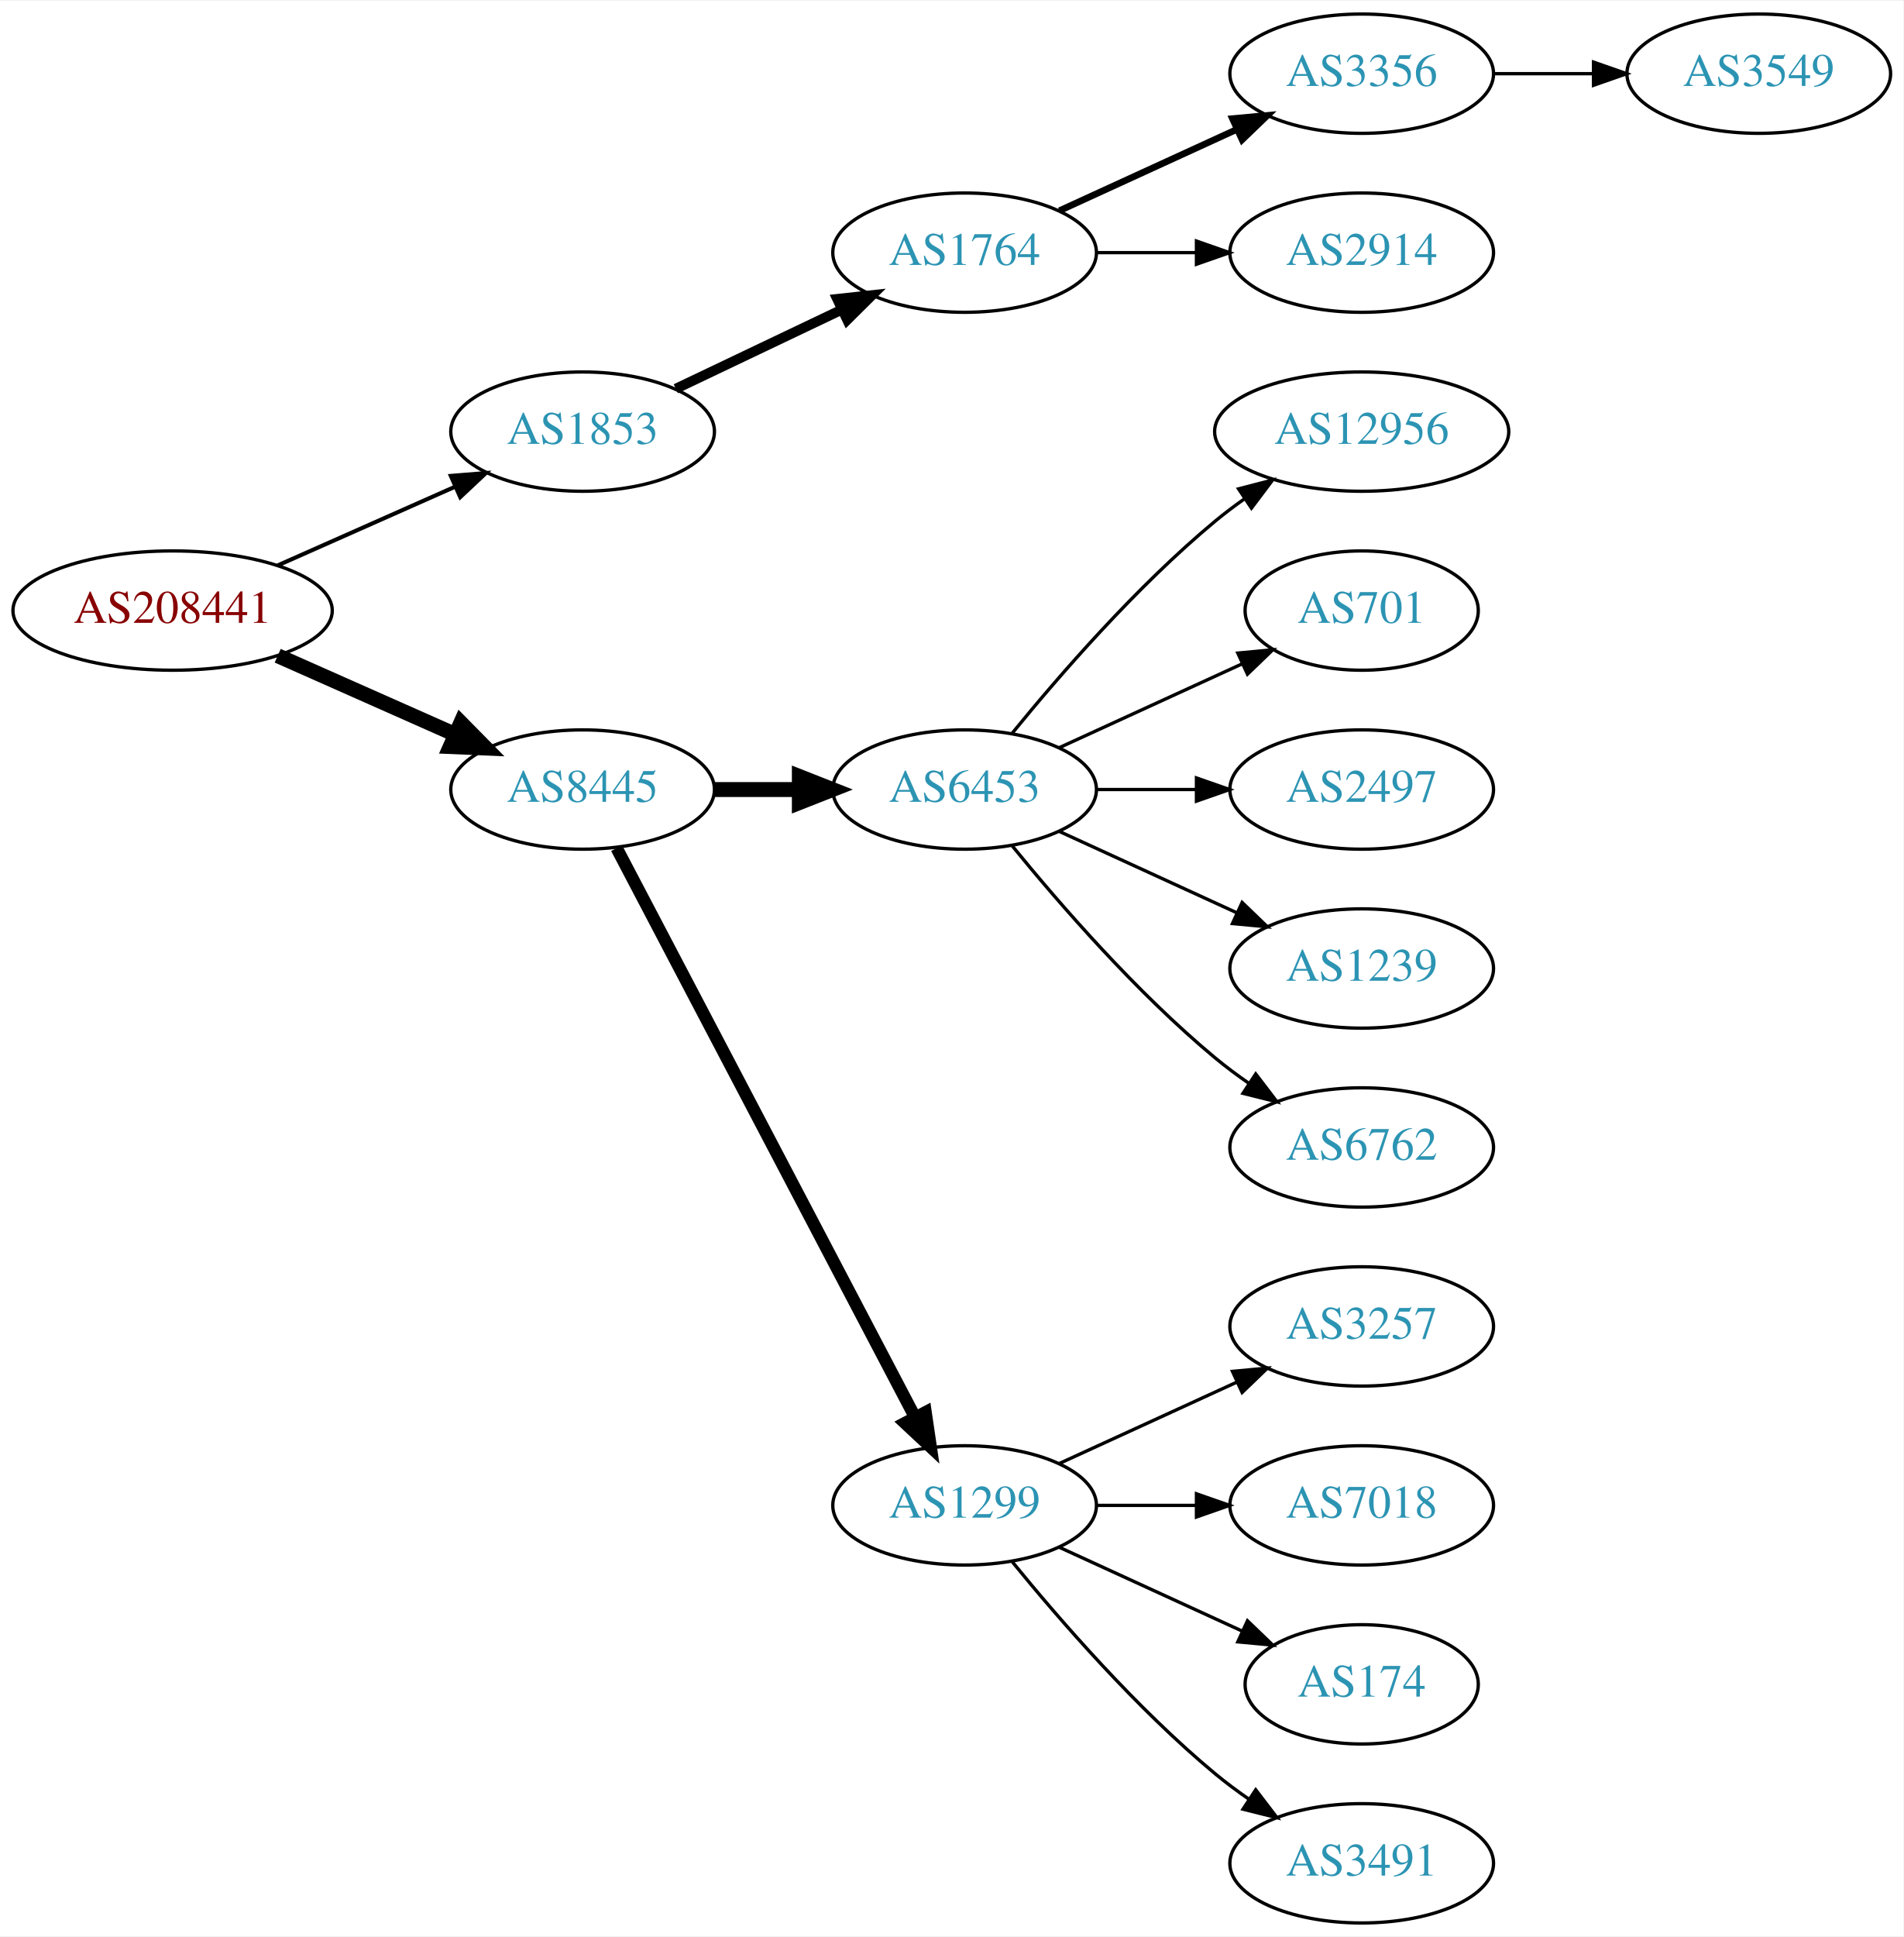
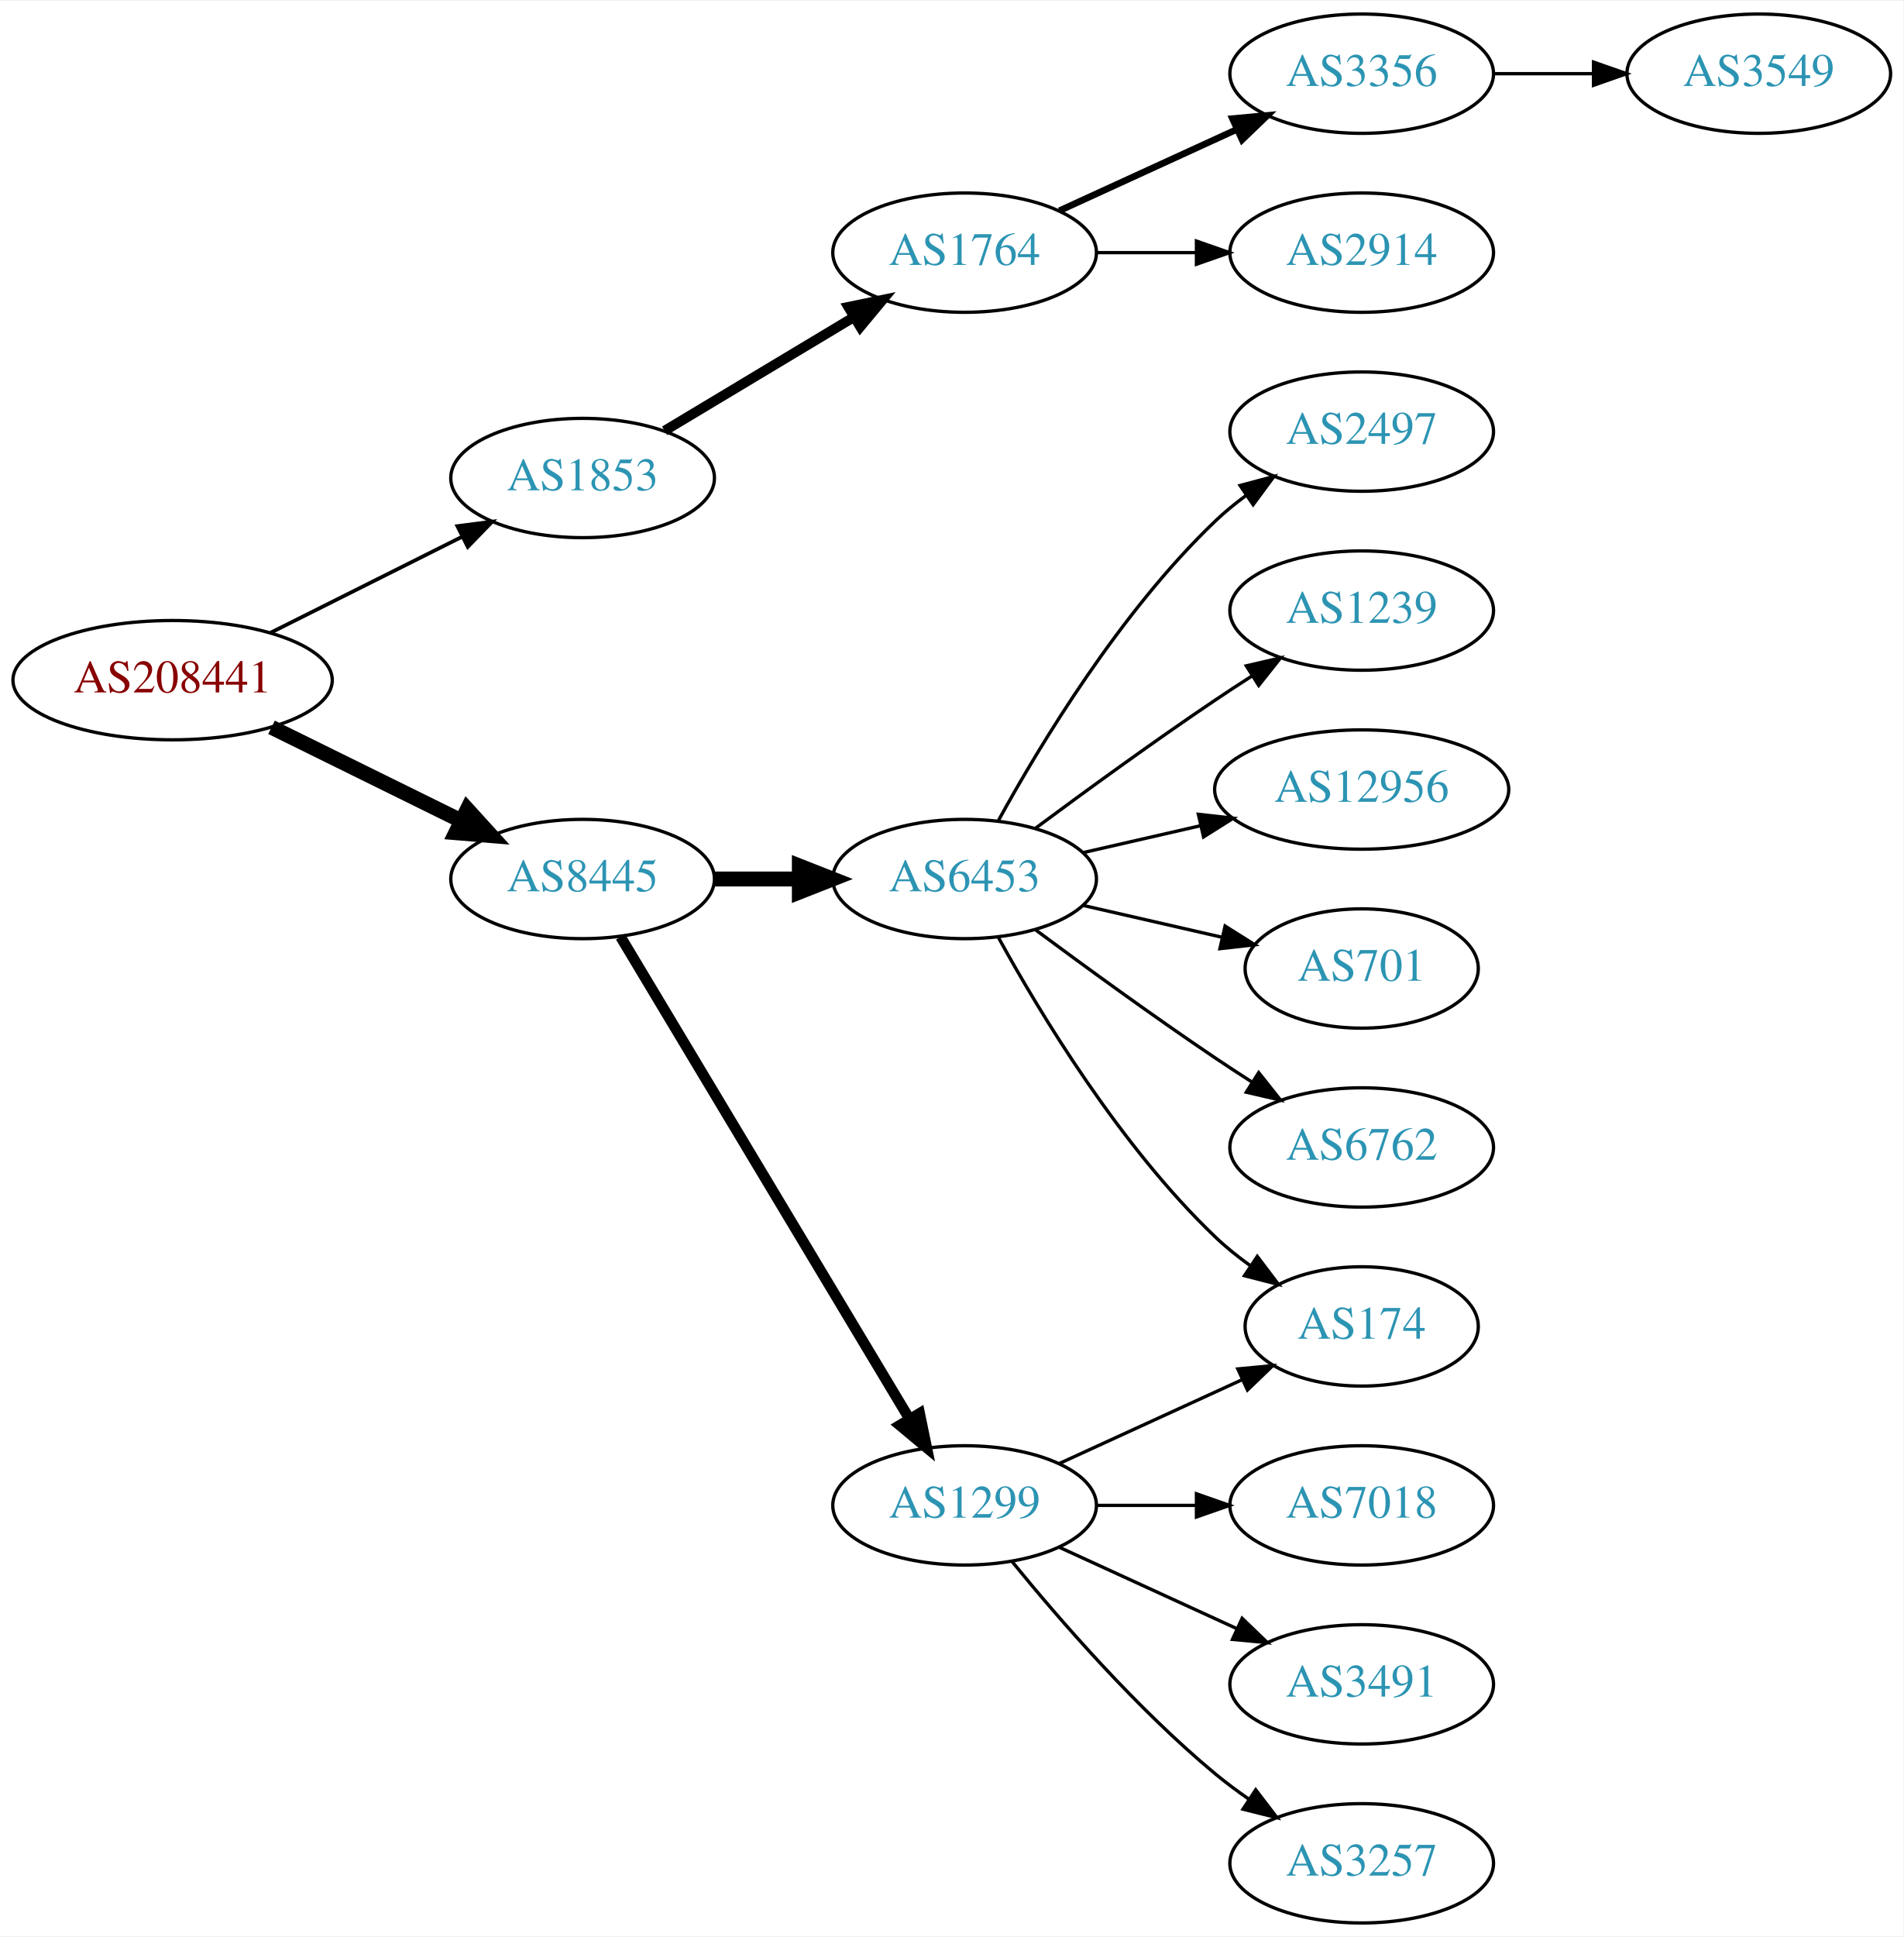
<svg xmlns="http://www.w3.org/2000/svg" xmlns:xlink="http://www.w3.org/1999/xlink" width="574pt" height="584pt" viewBox="0.00 0.00 574.46 584.00">
  <g id="graph0" class="graph" transform="scale(1 1) rotate(0) translate(4 580)">
    <polygon fill="white" stroke="none" points="-4,4 -4,-580 570.463,-580 570.463,4 -4,4" />
    <g id="node1" class="node">
      <g id="a_node1">
        <a xlink:href="/asn/208441" xlink:title="AS208441 ~ Amt der Salzburger Landesregierung [AT]">
-           <ellipse fill="#ffffff" stroke="black" cx="48.096" cy="-396" rx="48.192" ry="18" />
-           <text text-anchor="middle" x="48.096" y="-392.3" font-family="Times,serif" font-size="14.00" fill="#880000">AS208441</text>
+           <ellipse fill="#ffffff" stroke="black" cx="48.096" cy="-375" rx="48.192" ry="18" />
+           <text text-anchor="middle" x="48.096" y="-371.3" font-family="Times,serif" font-size="14.00" fill="#880000">AS208441</text>
        </a>
      </g>
    </g>
    <g id="node2" class="node">
      <g id="a_node2">
        <a xlink:href="/asn/1853" xlink:title="AS1853 ~ ACOnet Backbone [AT]">
-           <ellipse fill="#ffffff" stroke="black" cx="171.838" cy="-450" rx="39.794" ry="18" />
-           <text text-anchor="middle" x="171.838" y="-446.3" font-family="Times,serif" font-size="14.00" fill="#2c94b3">AS1853</text>
+           <ellipse fill="#ffffff" stroke="black" cx="171.838" cy="-436" rx="39.794" ry="18" />
+           <text text-anchor="middle" x="171.838" y="-432.3" font-family="Times,serif" font-size="14.00" fill="#2c94b3">AS1853</text>
        </a>
      </g>
    </g>
    <g id="edge1" class="edge">
-       <path fill="none" stroke="black" stroke-width="1.227" d="M79.816,-409.626C96.101,-416.85 116.238,-425.781 133.427,-433.406" />
-       <polygon fill="black" stroke="black" stroke-width="1.227" points="132.07,-436.633 142.631,-437.488 134.909,-430.234 132.07,-436.633" />
+       <path fill="none" stroke="black" stroke-width="1.125" d="M77.639,-389.302C94.954,-397.978 117.186,-409.117 135.593,-418.34" />
+       <polygon fill="black" stroke="black" stroke-width="1.125" points="134.044,-421.479 144.553,-422.83 137.18,-415.221 134.044,-421.479" />
    </g>
    <g id="node3" class="node">
      <g id="a_node3">
        <a xlink:href="/asn/8445" xlink:title="AS8445 ~ SALZBURG-AG-AS [AT]">
-           <ellipse fill="#ffffff" stroke="black" cx="171.838" cy="-342" rx="39.794" ry="18" />
-           <text text-anchor="middle" x="171.838" y="-338.3" font-family="Times,serif" font-size="14.00" fill="#2c94b3">AS8445</text>
+           <ellipse fill="#ffffff" stroke="black" cx="171.838" cy="-315" rx="39.794" ry="18" />
+           <text text-anchor="middle" x="171.838" y="-311.3" font-family="Times,serif" font-size="14.00" fill="#2c94b3">AS8445</text>
        </a>
      </g>
    </g>
    <g id="edge2" class="edge">
-       <path fill="none" stroke="black" stroke-width="4.5" d="M79.816,-382.374C96.101,-375.15 116.238,-366.219 133.427,-358.594" />
-       <polygon fill="black" stroke="black" stroke-width="4.5" points="135.086,-362.166 142.631,-354.512 131.893,-354.967 135.086,-362.166" />
+       <path fill="none" stroke="black" stroke-width="4.5" d="M77.947,-360.781C95.072,-352.341 116.923,-341.572 135.13,-332.599" />
+       <polygon fill="black" stroke="black" stroke-width="4.5" points="137.045,-336.045 144.274,-328.092 133.563,-328.981 137.045,-336.045" />
    </g>
    <g id="node4" class="node">
      <g id="a_node4">
        <a xlink:href="/asn/1764" xlink:title="AS1764 ~ NEXTLAYER-AS [AT]">
          <ellipse fill="#ffffff" stroke="black" cx="287.131" cy="-504" rx="39.794" ry="18" />
          <text text-anchor="middle" x="287.131" y="-500.3" font-family="Times,serif" font-size="14.00" fill="#2c94b3">AS1764</text>
        </a>
      </g>
    </g>
    <g id="edge3" class="edge">
-       <path fill="none" stroke="black" stroke-width="3" d="M199.974,-462.934C214.968,-470.081 233.789,-479.052 250.013,-486.785" />
-       <polygon fill="black" stroke="black" stroke-width="3" points="248.683,-490.028 259.216,-491.171 251.695,-483.709 248.683,-490.028" />
+       <path fill="none" stroke="black" stroke-width="3" d="M196.588,-450.255C213.205,-460.229 235.601,-473.671 253.837,-484.617" />
+       <polygon fill="black" stroke="black" stroke-width="3" points="252.037,-487.618 262.412,-489.764 255.639,-481.616 252.037,-487.618" />
    </g>
    <g id="node8" class="node">
      <g id="a_node8">
        <a xlink:href="/asn/6453" xlink:title="AS6453 ~ TATA COMMUNICATIONS (AMERICA) INC [US]">
-           <ellipse fill="#ffffff" stroke="black" cx="287.131" cy="-342" rx="39.794" ry="18" />
-           <text text-anchor="middle" x="287.131" y="-338.3" font-family="Times,serif" font-size="14.00" fill="#2c94b3">AS6453</text>
+           <ellipse fill="#ffffff" stroke="black" cx="287.131" cy="-315" rx="39.794" ry="18" />
+           <text text-anchor="middle" x="287.131" y="-311.3" font-family="Times,serif" font-size="14.00" fill="#2c94b3">AS6453</text>
        </a>
      </g>
    </g>
    <g id="edge7" class="edge">
-       <path fill="none" stroke="black" stroke-width="4.5" d="M211.51,-342C219.713,-342 228.477,-342 237.009,-342" />
-       <polygon fill="black" stroke="black" stroke-width="4.5" points="237.248,-345.938 247.248,-342 237.248,-338.063 237.248,-345.938" />
+       <path fill="none" stroke="black" stroke-width="4.5" d="M211.51,-315C219.713,-315 228.477,-315 237.009,-315" />
+       <polygon fill="black" stroke="black" stroke-width="4.5" points="237.248,-318.938 247.248,-315 237.248,-311.063 237.248,-318.938" />
    </g>
    <g id="node9" class="node">
      <g id="a_node9">
        <a xlink:href="/asn/1299" xlink:title="AS1299 ~ Telia Carrier [EU]">
          <ellipse fill="#ffffff" stroke="black" cx="287.131" cy="-126" rx="39.794" ry="18" />
          <text text-anchor="middle" x="287.131" y="-122.3" font-family="Times,serif" font-size="14.00" fill="#2c94b3">AS1299</text>
        </a>
      </g>
    </g>
    <g id="edge8" class="edge">
-       <path fill="none" stroke="black" stroke-width="3.75" d="M182.109,-324.324C201.951,-286.495 248.628,-197.501 272.115,-152.722" />
-       <polygon fill="black" stroke="black" stroke-width="3.75" points="275.345,-154.099 276.89,-143.617 269.146,-150.848 275.345,-154.099" />
+       <path fill="none" stroke="black" stroke-width="3.214" d="M183.293,-297.558C203.274,-264.225 246.98,-191.314 270.465,-152.134" />
+       <polygon fill="black" stroke="black" stroke-width="3.214" points="273.561,-153.776 275.701,-143.4 267.558,-150.177 273.561,-153.776" />
    </g>
    <g id="node5" class="node">
      <g id="a_node5">
        <a xlink:href="/asn/3356" xlink:title="AS3356 ~ Level 3 Parent, LLC [US]">
          <ellipse fill="#ffffff" stroke="black" cx="406.973" cy="-558" rx="39.794" ry="18" />
          <text text-anchor="middle" x="406.973" y="-554.3" font-family="Times,serif" font-size="14.00" fill="#2c94b3">AS3356</text>
        </a>
      </g>
    </g>
    <g id="edge4" class="edge">
      <path fill="none" stroke="black" stroke-width="2" d="M315.76,-516.661C331.717,-523.973 351.987,-533.261 369.27,-541.181" />
      <polygon fill="black" stroke="black" stroke-width="2" points="367.969,-544.435 378.518,-545.419 370.885,-538.071 367.969,-544.435" />
    </g>
    <g id="node6" class="node">
      <g id="a_node6">
        <a xlink:href="/asn/2914" xlink:title="AS2914 ~ NTT America, Inc. [US]">
          <ellipse fill="#ffffff" stroke="black" cx="406.973" cy="-504" rx="39.794" ry="18" />
          <text text-anchor="middle" x="406.973" y="-500.3" font-family="Times,serif" font-size="14.00" fill="#2c94b3">AS2914</text>
        </a>
      </g>
    </g>
    <g id="edge5" class="edge">
      <path fill="none" stroke="black" d="M327.044,-504C336.597,-504 346.947,-504 356.909,-504" />
      <polygon fill="black" stroke="black" points="357.102,-507.5 367.102,-504 357.102,-500.5 357.102,-507.5" />
    </g>
    <g id="node7" class="node">
      <g id="a_node7">
        <a xlink:href="/asn/3549" xlink:title="AS3549 ~ Level 3 Parent, LLC [US]">
          <ellipse fill="#ffffff" stroke="black" cx="526.816" cy="-558" rx="39.794" ry="18" />
          <text text-anchor="middle" x="526.816" y="-554.3" font-family="Times,serif" font-size="14.00" fill="#2c94b3">AS3549</text>
        </a>
      </g>
    </g>
    <g id="edge6" class="edge">
      <path fill="none" stroke="black" d="M446.886,-558C456.439,-558 466.789,-558 476.752,-558" />
      <polygon fill="black" stroke="black" points="476.944,-561.5 486.944,-558 476.944,-554.5 476.944,-561.5" />
    </g>
    <g id="node10" class="node">
      <g id="a_node10">
-         <a xlink:href="/asn/12956" xlink:title="AS12956 ~ TELXIUS [ES]">
-           <ellipse fill="#ffffff" stroke="black" cx="406.973" cy="-450" rx="44.393" ry="18" />
-           <text text-anchor="middle" x="406.973" y="-446.3" font-family="Times,serif" font-size="14.00" fill="#2c94b3">AS12956</text>
+         <a xlink:href="/asn/174" xlink:title="AS174 ~ Cogent Communications [US]">
+           <ellipse fill="#ffffff" stroke="black" cx="406.973" cy="-180" rx="35.194" ry="18" />
+           <text text-anchor="middle" x="406.973" y="-176.3" font-family="Times,serif" font-size="14.00" fill="#2c94b3">AS174</text>
        </a>
      </g>
    </g>
    <g id="edge9" class="edge">
-       <path fill="none" stroke="black" d="M301.55,-359.065C315.665,-376.375 339.079,-403.345 362.777,-423 365.515,-425.271 368.459,-427.494 371.476,-429.63" />
-       <polygon fill="black" stroke="black" points="369.808,-432.725 380.065,-435.379 373.702,-426.908 369.808,-432.725" />
+       <path fill="none" stroke="black" d="M297.372,-297.287C309.918,-274.439 334.095,-234.389 362.777,-207 366.031,-203.893 369.698,-200.954 373.485,-198.24" />
+       <polygon fill="black" stroke="black" points="375.462,-201.128 381.853,-192.678 371.587,-195.299 375.462,-201.128" />
    </g>
    <g id="node11" class="node">
      <g id="a_node11">
-         <a xlink:href="/asn/701" xlink:title="AS701 ~ UUNET [US]">
-           <ellipse fill="#ffffff" stroke="black" cx="406.973" cy="-396" rx="35.194" ry="18" />
-           <text text-anchor="middle" x="406.973" y="-392.3" font-family="Times,serif" font-size="14.00" fill="#2c94b3">AS701</text>
+         <a xlink:href="/asn/2497" xlink:title="AS2497 ~ Internet Initiative Japan Inc. [JP]">
+           <ellipse fill="#ffffff" stroke="black" cx="406.973" cy="-450" rx="39.794" ry="18" />
+           <text text-anchor="middle" x="406.973" y="-446.3" font-family="Times,serif" font-size="14.00" fill="#2c94b3">AS2497</text>
        </a>
      </g>
    </g>
    <g id="edge10" class="edge">
-       <path fill="none" stroke="black" d="M315.76,-354.661C332.176,-362.183 353.158,-371.798 370.754,-379.861" />
-       <polygon fill="black" stroke="black" points="369.583,-383.174 380.132,-384.158 372.499,-376.811 369.583,-383.174" />
+       <path fill="none" stroke="black" d="M297.372,-332.713C309.918,-355.561 334.095,-395.611 362.777,-423 365.646,-425.739 368.834,-428.347 372.144,-430.785" />
+       <polygon fill="black" stroke="black" points="370.267,-433.742 380.503,-436.477 374.207,-427.956 370.267,-433.742" />
    </g>
    <g id="node12" class="node">
      <g id="a_node12">
-         <a xlink:href="/asn/2497" xlink:title="AS2497 ~ Internet Initiative Japan Inc. [JP]">
-           <ellipse fill="#ffffff" stroke="black" cx="406.973" cy="-342" rx="39.794" ry="18" />
-           <text text-anchor="middle" x="406.973" y="-338.3" font-family="Times,serif" font-size="14.00" fill="#2c94b3">AS2497</text>
+         <a xlink:href="/asn/1239" xlink:title="AS1239 ~ Sprint [US]">
+           <ellipse fill="#ffffff" stroke="black" cx="406.973" cy="-396" rx="39.794" ry="18" />
+           <text text-anchor="middle" x="406.973" y="-392.3" font-family="Times,serif" font-size="14.00" fill="#2c94b3">AS1239</text>
        </a>
      </g>
    </g>
    <g id="edge11" class="edge">
-       <path fill="none" stroke="black" d="M327.044,-342C336.597,-342 346.947,-342 356.909,-342" />
-       <polygon fill="black" stroke="black" points="357.102,-345.5 367.102,-342 357.102,-338.5 357.102,-345.5" />
+       <path fill="none" stroke="black" d="M308.461,-330.277C323.324,-341.304 344.068,-356.407 362.777,-369 366.326,-371.389 370.077,-373.839 373.825,-376.242" />
+       <polygon fill="black" stroke="black" points="372.151,-379.325 382.474,-381.712 375.893,-373.409 372.151,-379.325" />
    </g>
    <g id="node13" class="node">
      <g id="a_node13">
-         <a xlink:href="/asn/1239" xlink:title="AS1239 ~ Sprint [US]">
-           <ellipse fill="#ffffff" stroke="black" cx="406.973" cy="-288" rx="39.794" ry="18" />
-           <text text-anchor="middle" x="406.973" y="-284.3" font-family="Times,serif" font-size="14.00" fill="#2c94b3">AS1239</text>
+         <a xlink:href="/asn/12956" xlink:title="AS12956 ~ TELXIUS [ES]">
+           <ellipse fill="#ffffff" stroke="black" cx="406.973" cy="-342" rx="44.393" ry="18" />
+           <text text-anchor="middle" x="406.973" y="-338.3" font-family="Times,serif" font-size="14.00" fill="#2c94b3">AS12956</text>
        </a>
      </g>
    </g>
    <g id="edge12" class="edge">
-       <path fill="none" stroke="black" d="M315.76,-329.339C331.717,-322.027 351.987,-312.739 369.27,-304.819" />
-       <polygon fill="black" stroke="black" points="370.885,-307.929 378.518,-300.581 367.969,-301.565 370.885,-307.929" />
+       <path fill="none" stroke="black" d="M322.85,-322.955C333.989,-325.507 346.524,-328.379 358.417,-331.104" />
+       <polygon fill="black" stroke="black" points="357.682,-334.526 368.211,-333.348 359.246,-327.703 357.682,-334.526" />
    </g>
    <g id="node14" class="node">
      <g id="a_node14">
+         <a xlink:href="/asn/701" xlink:title="AS701 ~ UUNET [US]">
+           <ellipse fill="#ffffff" stroke="black" cx="406.973" cy="-288" rx="35.194" ry="18" />
+           <text text-anchor="middle" x="406.973" y="-284.3" font-family="Times,serif" font-size="14.00" fill="#2c94b3">AS701</text>
+         </a>
+       </g>
+     </g>
+     <g id="edge13" class="edge">
+       <path fill="none" stroke="black" d="M322.85,-307.045C335.943,-304.045 350.965,-300.604 364.606,-297.478" />
+       <polygon fill="black" stroke="black" points="365.747,-300.807 374.713,-295.162 364.184,-293.984 365.747,-300.807" />
+     </g>
+     <g id="node15" class="node">
+       <g id="a_node15">
        <a xlink:href="/asn/6762" xlink:title="AS6762 ~ TELECOM ITALIA SPARKLE S.p.A. [IT]">
          <ellipse fill="#ffffff" stroke="black" cx="406.973" cy="-234" rx="39.794" ry="18" />
          <text text-anchor="middle" x="406.973" y="-230.3" font-family="Times,serif" font-size="14.00" fill="#2c94b3">AS6762</text>
        </a>
      </g>
    </g>
-     <g id="edge13" class="edge">
-       <path fill="none" stroke="black" d="M301.55,-324.935C315.665,-307.625 339.079,-280.655 362.777,-261 365.994,-258.332 369.494,-255.73 373.065,-253.259" />
-       <polygon fill="black" stroke="black" points="374.988,-256.183 381.421,-247.764 371.143,-250.334 374.988,-256.183" />
-     </g>
-     <g id="node15" class="node">
-       <g id="a_node15">
-         <a xlink:href="/asn/3257" xlink:title="AS3257 ~ GTT [DE]">
-           <ellipse fill="#ffffff" stroke="black" cx="406.973" cy="-180" rx="39.794" ry="18" />
-           <text text-anchor="middle" x="406.973" y="-176.3" font-family="Times,serif" font-size="14.00" fill="#2c94b3">AS3257</text>
-         </a>
-       </g>
-     </g>
    <g id="edge14" class="edge">
-       <path fill="none" stroke="black" d="M315.76,-138.661C331.717,-145.973 351.987,-155.261 369.27,-163.181" />
-       <polygon fill="black" stroke="black" points="367.969,-166.435 378.518,-167.419 370.885,-160.071 367.969,-166.435" />
+       <path fill="none" stroke="black" d="M308.461,-299.723C323.324,-288.696 344.068,-273.593 362.777,-261 366.326,-258.611 370.077,-256.161 373.825,-253.758" />
+       <polygon fill="black" stroke="black" points="375.893,-256.591 382.474,-248.288 372.151,-250.675 375.893,-256.591" />
+     </g>
+     <g id="edge18" class="edge">
+       <path fill="none" stroke="black" d="M315.76,-138.661C332.176,-146.183 353.158,-155.798 370.754,-163.861" />
+       <polygon fill="black" stroke="black" points="369.583,-167.174 380.132,-168.158 372.499,-160.811 369.583,-167.174" />
    </g>
    <g id="node16" class="node">
      <g id="a_node16">
        <a xlink:href="/asn/7018" xlink:title="AS7018 ~ AT&amp;T Services, Inc. [US]">
          <ellipse fill="#ffffff" stroke="black" cx="406.973" cy="-126" rx="39.794" ry="18" />
          <text text-anchor="middle" x="406.973" y="-122.3" font-family="Times,serif" font-size="14.00" fill="#2c94b3">AS7018</text>
        </a>
      </g>
    </g>
    <g id="edge15" class="edge">
      <path fill="none" stroke="black" d="M327.044,-126C336.597,-126 346.947,-126 356.909,-126" />
      <polygon fill="black" stroke="black" points="357.102,-129.5 367.102,-126 357.102,-122.5 357.102,-129.5" />
    </g>
    <g id="node17" class="node">
      <g id="a_node17">
-         <a xlink:href="/asn/174" xlink:title="AS174 ~ Cogent Communications [US]">
-           <ellipse fill="#ffffff" stroke="black" cx="406.973" cy="-72" rx="35.194" ry="18" />
-           <text text-anchor="middle" x="406.973" y="-68.3" font-family="Times,serif" font-size="14.00" fill="#2c94b3">AS174</text>
+         <a xlink:href="/asn/3491" xlink:title="AS3491 ~ PCCW Global, Inc. [US]">
+           <ellipse fill="#ffffff" stroke="black" cx="406.973" cy="-72" rx="39.794" ry="18" />
+           <text text-anchor="middle" x="406.973" y="-68.3" font-family="Times,serif" font-size="14.00" fill="#2c94b3">AS3491</text>
        </a>
      </g>
    </g>
    <g id="edge16" class="edge">
-       <path fill="none" stroke="black" d="M315.76,-113.339C332.176,-105.817 353.158,-96.202 370.754,-88.139" />
-       <polygon fill="black" stroke="black" points="372.499,-91.189 380.132,-83.842 369.583,-84.826 372.499,-91.189" />
+       <path fill="none" stroke="black" d="M315.76,-113.339C331.717,-106.027 351.987,-96.739 369.27,-88.819" />
+       <polygon fill="black" stroke="black" points="370.885,-91.929 378.518,-84.581 367.969,-85.565 370.885,-91.929" />
    </g>
    <g id="node18" class="node">
      <g id="a_node18">
-         <a xlink:href="/asn/3491" xlink:title="AS3491 ~ PCCW Global, Inc. [US]">
+         <a xlink:href="/asn/3257" xlink:title="AS3257 ~ GTT [DE]">
          <ellipse fill="#ffffff" stroke="black" cx="406.973" cy="-18" rx="39.794" ry="18" />
-           <text text-anchor="middle" x="406.973" y="-14.3" font-family="Times,serif" font-size="14.00" fill="#2c94b3">AS3491</text>
+           <text text-anchor="middle" x="406.973" y="-14.3" font-family="Times,serif" font-size="14.00" fill="#2c94b3">AS3257</text>
        </a>
      </g>
    </g>
    <g id="edge17" class="edge">
      <path fill="none" stroke="black" d="M301.55,-108.935C315.665,-91.625 339.079,-64.655 362.777,-45 365.994,-42.332 369.494,-39.73 373.065,-37.259" />
      <polygon fill="black" stroke="black" points="374.988,-40.183 381.421,-31.764 371.143,-34.334 374.988,-40.183" />
    </g>
  </g>
</svg>
